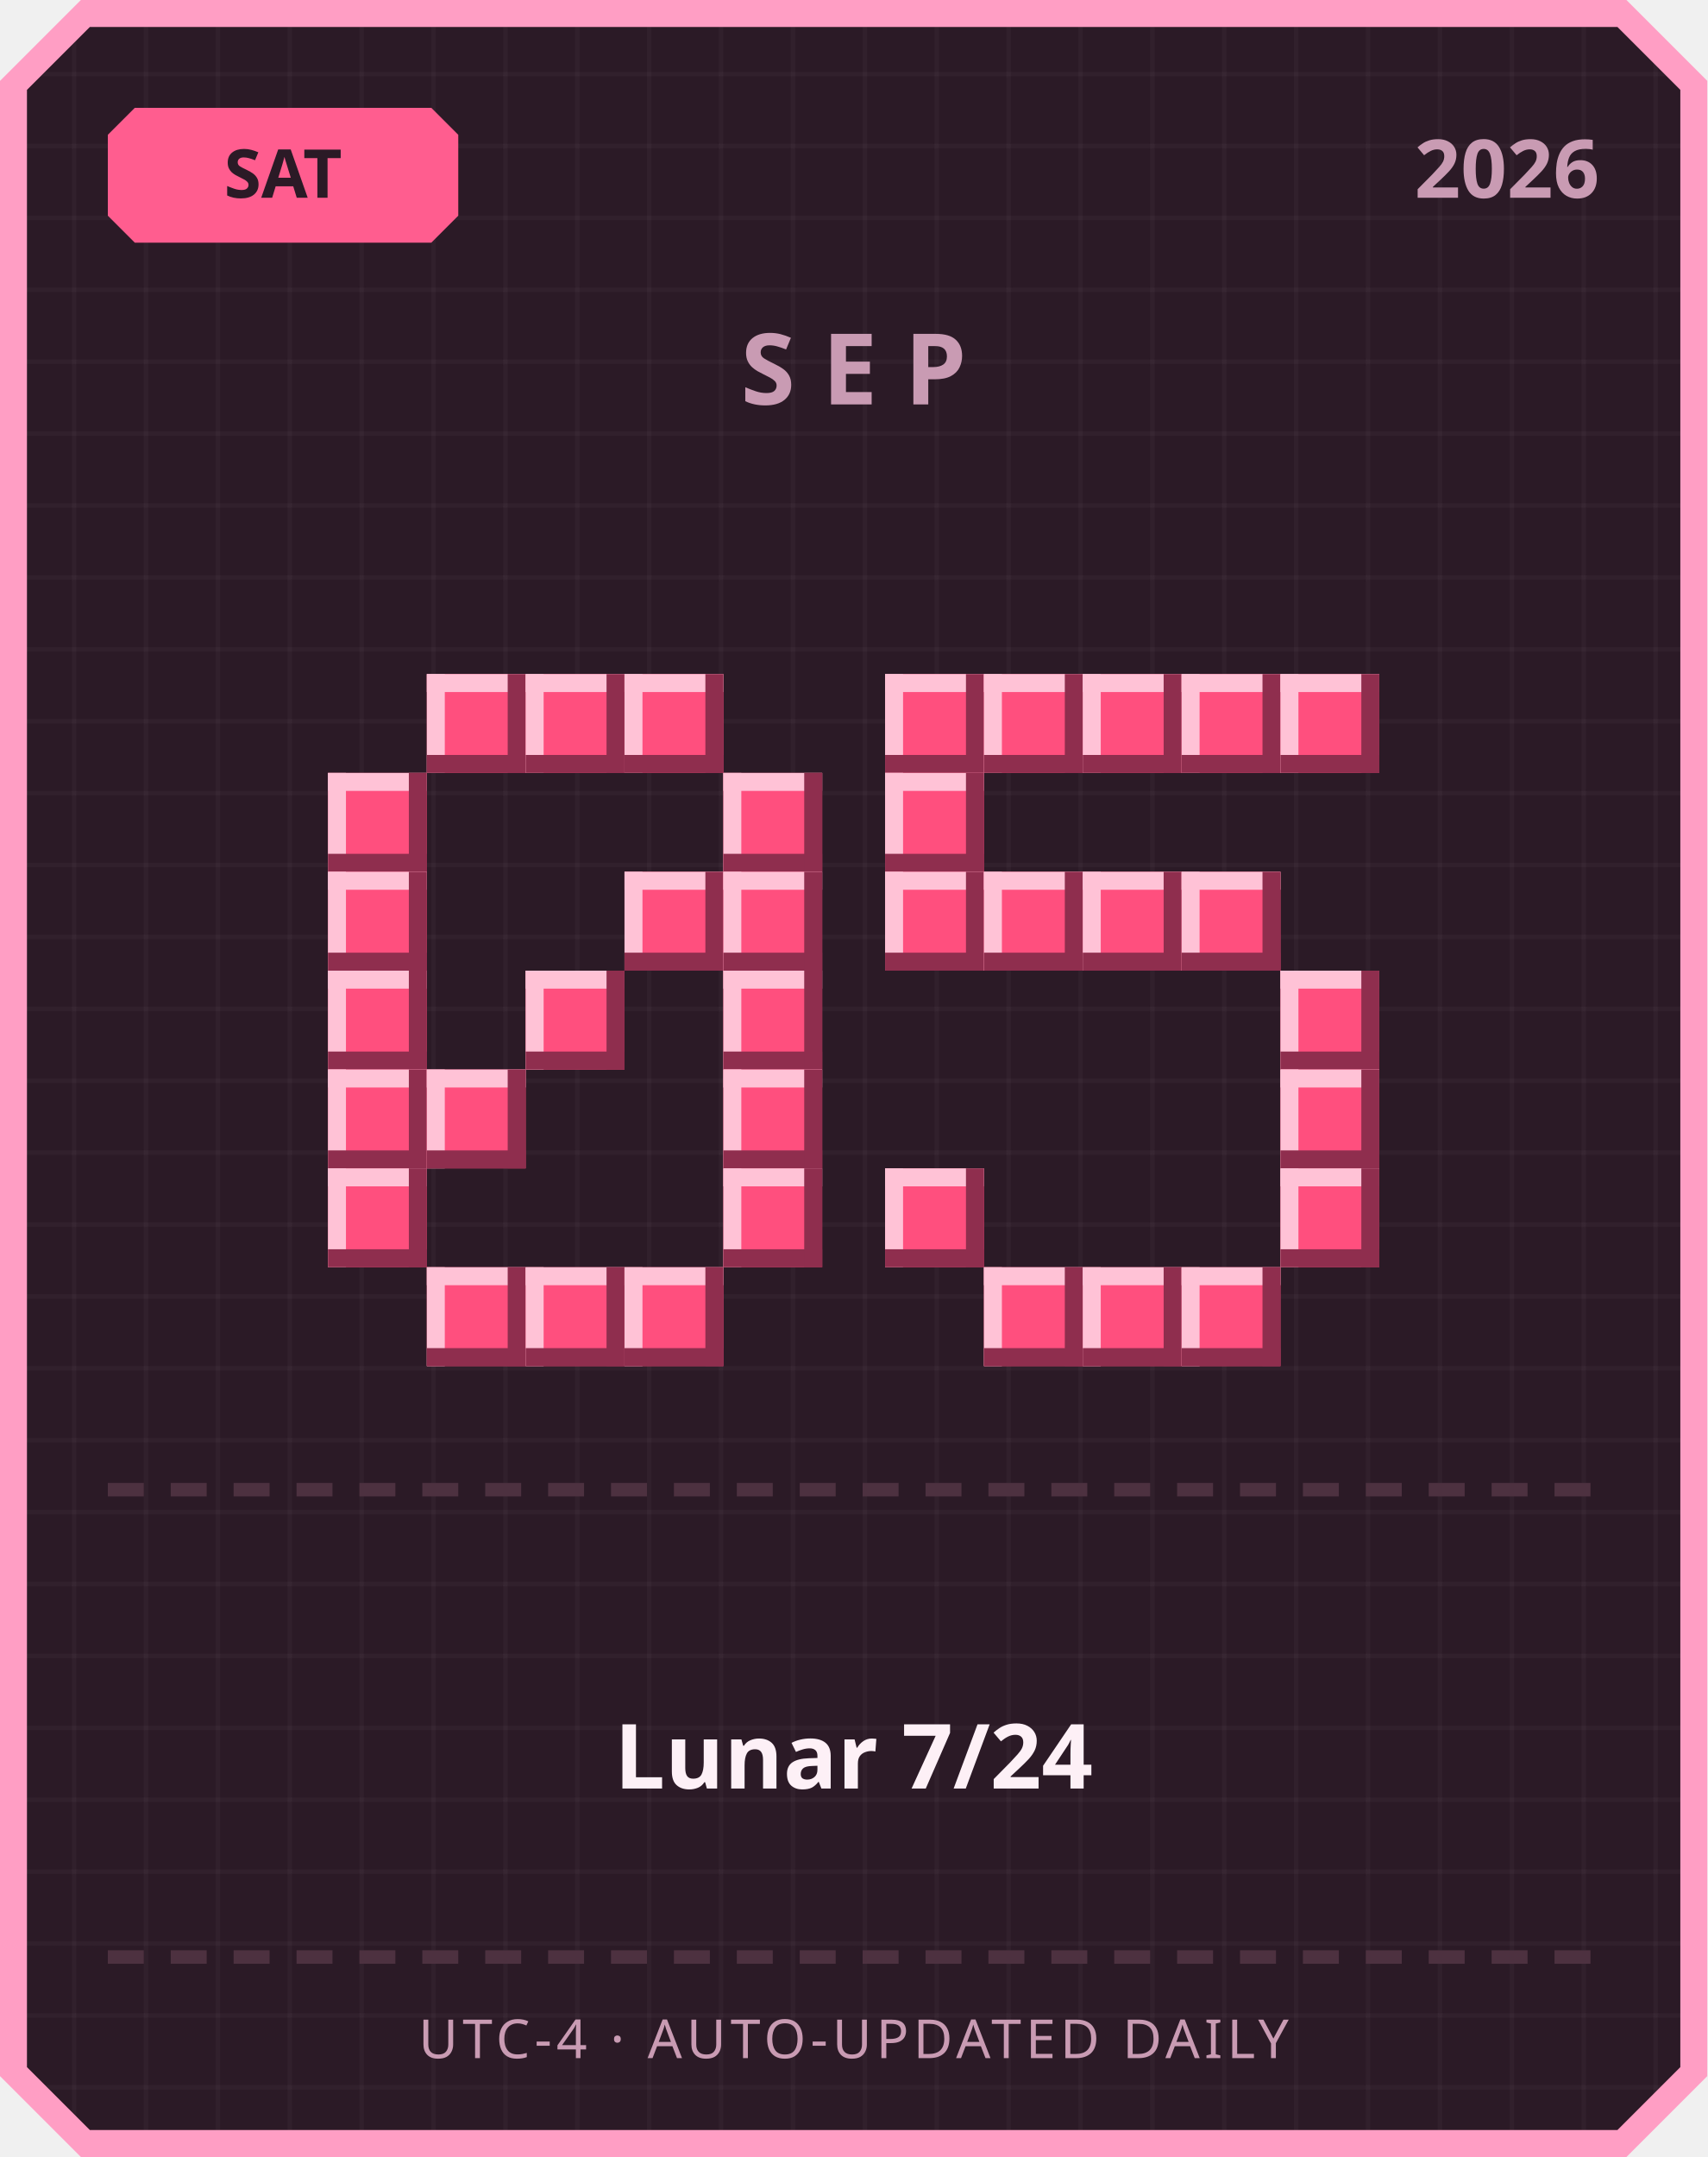
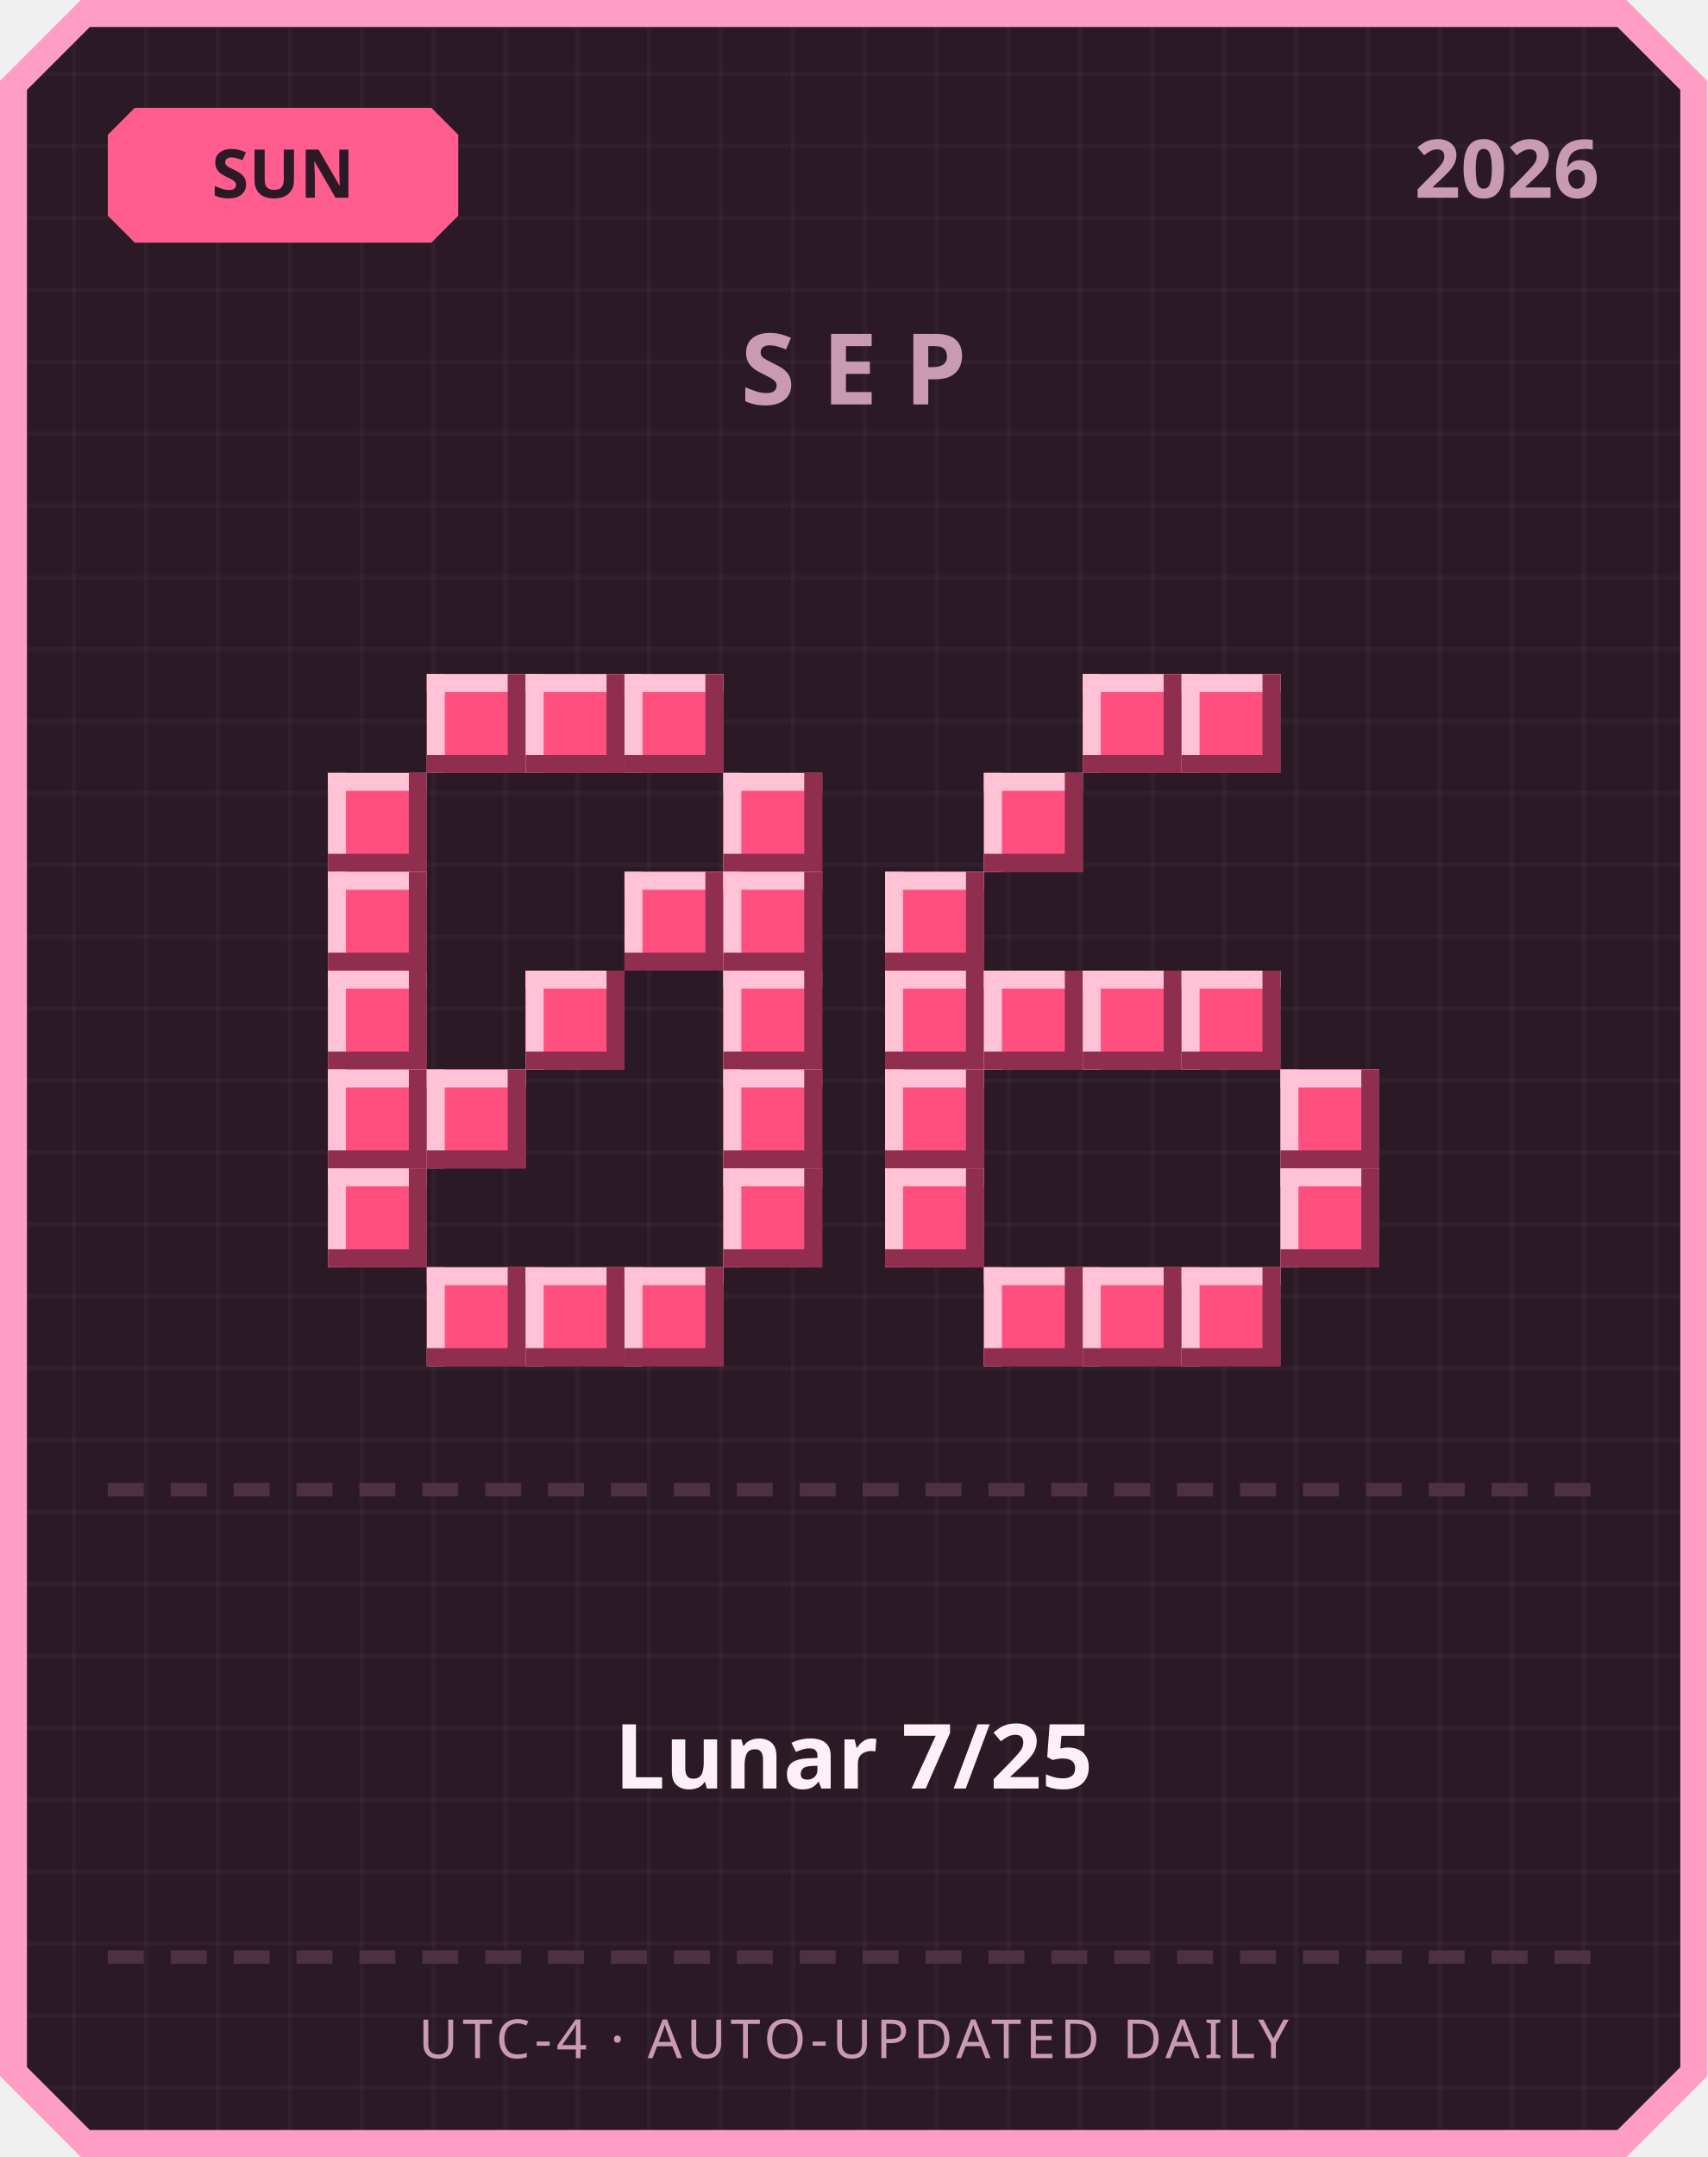
<svg xmlns="http://www.w3.org/2000/svg" width="380" height="480" viewBox="0 0 380 480">
  <defs>
    <pattern id="grid" width="16" height="16" patternUnits="userSpaceOnUse">
      <rect width="16" height="16" fill="#2b1a26" />
      <rect width="1" height="16" fill="#ffffff" opacity="0.03" />
      <rect width="16" height="1" fill="#ffffff" opacity="0.03" />
    </pattern>
  </defs>
  <path d="M 18,0 L 362,0 L 380,18 L 380,462 L 362,480 L 18,480 L 0,462 L 0,18 Z" fill="#ff9ec4" />
  <path d="M 20,6 L 360,6 L 374,20 L 374,460 L 360,474 L 20,474 L 6,460 L 6,20 Z" fill="url(#grid)" />
  <path d="M 30,24 L 96,24 L 102,30 L 102,48 L 96,54 L 30,54 L 24,48 L 24,30 Z" fill="#ff5d8f" />
-   <text x="63" y="44" text-anchor="middle" font-family="'Segoe UI', sans-serif" font-size="15" font-weight="700" fill="#2b1a26">SAT</text>
+   <text x="63" y="44" text-anchor="middle" font-family="'Segoe UI', sans-serif" font-size="15" font-weight="700" fill="#2b1a26">SUN</text>
  <text x="356" y="44" text-anchor="end" font-family="'Segoe UI', sans-serif" font-size="18" font-weight="700" fill="#c99bb3">2026</text>
  <text x="190" y="90" text-anchor="middle" font-family="'Segoe UI', sans-serif" font-size="22" font-weight="700" letter-spacing="6" fill="#c99bb3">SEP</text>
  <rect x="95" y="150" width="22" height="22" fill="#ff4f7e" />
  <rect x="95" y="150" width="22" height="4" fill="#ffc2d6" />
  <rect x="95" y="150" width="4" height="22" fill="#ffc2d6" />
  <rect x="95" y="168" width="22" height="4" fill="#8f2e4e" />
  <rect x="113" y="150" width="4" height="22" fill="#8f2e4e" />
  <rect x="117" y="150" width="22" height="22" fill="#ff4f7e" />
  <rect x="117" y="150" width="22" height="4" fill="#ffc2d6" />
  <rect x="117" y="150" width="4" height="22" fill="#ffc2d6" />
  <rect x="117" y="168" width="22" height="4" fill="#8f2e4e" />
  <rect x="135" y="150" width="4" height="22" fill="#8f2e4e" />
  <rect x="139" y="150" width="22" height="22" fill="#ff4f7e" />
  <rect x="139" y="150" width="22" height="4" fill="#ffc2d6" />
  <rect x="139" y="150" width="4" height="22" fill="#ffc2d6" />
  <rect x="139" y="168" width="22" height="4" fill="#8f2e4e" />
  <rect x="157" y="150" width="4" height="22" fill="#8f2e4e" />
  <rect x="73" y="172" width="22" height="22" fill="#ff4f7e" />
  <rect x="73" y="172" width="22" height="4" fill="#ffc2d6" />
  <rect x="73" y="172" width="4" height="22" fill="#ffc2d6" />
  <rect x="73" y="190" width="22" height="4" fill="#8f2e4e" />
  <rect x="91" y="172" width="4" height="22" fill="#8f2e4e" />
  <rect x="161" y="172" width="22" height="22" fill="#ff4f7e" />
  <rect x="161" y="172" width="22" height="4" fill="#ffc2d6" />
  <rect x="161" y="172" width="4" height="22" fill="#ffc2d6" />
  <rect x="161" y="190" width="22" height="4" fill="#8f2e4e" />
  <rect x="179" y="172" width="4" height="22" fill="#8f2e4e" />
  <rect x="73" y="194" width="22" height="22" fill="#ff4f7e" />
  <rect x="73" y="194" width="22" height="4" fill="#ffc2d6" />
  <rect x="73" y="194" width="4" height="22" fill="#ffc2d6" />
  <rect x="73" y="212" width="22" height="4" fill="#8f2e4e" />
  <rect x="91" y="194" width="4" height="22" fill="#8f2e4e" />
  <rect x="139" y="194" width="22" height="22" fill="#ff4f7e" />
  <rect x="139" y="194" width="22" height="4" fill="#ffc2d6" />
  <rect x="139" y="194" width="4" height="22" fill="#ffc2d6" />
  <rect x="139" y="212" width="22" height="4" fill="#8f2e4e" />
  <rect x="157" y="194" width="4" height="22" fill="#8f2e4e" />
  <rect x="161" y="194" width="22" height="22" fill="#ff4f7e" />
  <rect x="161" y="194" width="22" height="4" fill="#ffc2d6" />
  <rect x="161" y="194" width="4" height="22" fill="#ffc2d6" />
  <rect x="161" y="212" width="22" height="4" fill="#8f2e4e" />
  <rect x="179" y="194" width="4" height="22" fill="#8f2e4e" />
  <rect x="73" y="216" width="22" height="22" fill="#ff4f7e" />
  <rect x="73" y="216" width="22" height="4" fill="#ffc2d6" />
  <rect x="73" y="216" width="4" height="22" fill="#ffc2d6" />
  <rect x="73" y="234" width="22" height="4" fill="#8f2e4e" />
  <rect x="91" y="216" width="4" height="22" fill="#8f2e4e" />
  <rect x="117" y="216" width="22" height="22" fill="#ff4f7e" />
  <rect x="117" y="216" width="22" height="4" fill="#ffc2d6" />
  <rect x="117" y="216" width="4" height="22" fill="#ffc2d6" />
  <rect x="117" y="234" width="22" height="4" fill="#8f2e4e" />
  <rect x="135" y="216" width="4" height="22" fill="#8f2e4e" />
  <rect x="161" y="216" width="22" height="22" fill="#ff4f7e" />
  <rect x="161" y="216" width="22" height="4" fill="#ffc2d6" />
  <rect x="161" y="216" width="4" height="22" fill="#ffc2d6" />
  <rect x="161" y="234" width="22" height="4" fill="#8f2e4e" />
  <rect x="179" y="216" width="4" height="22" fill="#8f2e4e" />
  <rect x="73" y="238" width="22" height="22" fill="#ff4f7e" />
  <rect x="73" y="238" width="22" height="4" fill="#ffc2d6" />
  <rect x="73" y="238" width="4" height="22" fill="#ffc2d6" />
  <rect x="73" y="256" width="22" height="4" fill="#8f2e4e" />
  <rect x="91" y="238" width="4" height="22" fill="#8f2e4e" />
  <rect x="95" y="238" width="22" height="22" fill="#ff4f7e" />
  <rect x="95" y="238" width="22" height="4" fill="#ffc2d6" />
  <rect x="95" y="238" width="4" height="22" fill="#ffc2d6" />
  <rect x="95" y="256" width="22" height="4" fill="#8f2e4e" />
  <rect x="113" y="238" width="4" height="22" fill="#8f2e4e" />
  <rect x="161" y="238" width="22" height="22" fill="#ff4f7e" />
  <rect x="161" y="238" width="22" height="4" fill="#ffc2d6" />
  <rect x="161" y="238" width="4" height="22" fill="#ffc2d6" />
  <rect x="161" y="256" width="22" height="4" fill="#8f2e4e" />
  <rect x="179" y="238" width="4" height="22" fill="#8f2e4e" />
  <rect x="73" y="260" width="22" height="22" fill="#ff4f7e" />
  <rect x="73" y="260" width="22" height="4" fill="#ffc2d6" />
  <rect x="73" y="260" width="4" height="22" fill="#ffc2d6" />
  <rect x="73" y="278" width="22" height="4" fill="#8f2e4e" />
  <rect x="91" y="260" width="4" height="22" fill="#8f2e4e" />
  <rect x="161" y="260" width="22" height="22" fill="#ff4f7e" />
  <rect x="161" y="260" width="22" height="4" fill="#ffc2d6" />
  <rect x="161" y="260" width="4" height="22" fill="#ffc2d6" />
  <rect x="161" y="278" width="22" height="4" fill="#8f2e4e" />
  <rect x="179" y="260" width="4" height="22" fill="#8f2e4e" />
  <rect x="95" y="282" width="22" height="22" fill="#ff4f7e" />
  <rect x="95" y="282" width="22" height="4" fill="#ffc2d6" />
  <rect x="95" y="282" width="4" height="22" fill="#ffc2d6" />
  <rect x="95" y="300" width="22" height="4" fill="#8f2e4e" />
  <rect x="113" y="282" width="4" height="22" fill="#8f2e4e" />
  <rect x="117" y="282" width="22" height="22" fill="#ff4f7e" />
  <rect x="117" y="282" width="22" height="4" fill="#ffc2d6" />
  <rect x="117" y="282" width="4" height="22" fill="#ffc2d6" />
  <rect x="117" y="300" width="22" height="4" fill="#8f2e4e" />
  <rect x="135" y="282" width="4" height="22" fill="#8f2e4e" />
  <rect x="139" y="282" width="22" height="22" fill="#ff4f7e" />
  <rect x="139" y="282" width="22" height="4" fill="#ffc2d6" />
  <rect x="139" y="282" width="4" height="22" fill="#ffc2d6" />
  <rect x="139" y="300" width="22" height="4" fill="#8f2e4e" />
  <rect x="157" y="282" width="4" height="22" fill="#8f2e4e" />
-   <rect x="197" y="150" width="22" height="22" fill="#ff4f7e" />
-   <rect x="197" y="150" width="22" height="4" fill="#ffc2d6" />
-   <rect x="197" y="150" width="4" height="22" fill="#ffc2d6" />
-   <rect x="197" y="168" width="22" height="4" fill="#8f2e4e" />
-   <rect x="215" y="150" width="4" height="22" fill="#8f2e4e" />
-   <rect x="219" y="150" width="22" height="22" fill="#ff4f7e" />
-   <rect x="219" y="150" width="22" height="4" fill="#ffc2d6" />
-   <rect x="219" y="150" width="4" height="22" fill="#ffc2d6" />
-   <rect x="219" y="168" width="22" height="4" fill="#8f2e4e" />
-   <rect x="237" y="150" width="4" height="22" fill="#8f2e4e" />
  <rect x="241" y="150" width="22" height="22" fill="#ff4f7e" />
  <rect x="241" y="150" width="22" height="4" fill="#ffc2d6" />
  <rect x="241" y="150" width="4" height="22" fill="#ffc2d6" />
  <rect x="241" y="168" width="22" height="4" fill="#8f2e4e" />
  <rect x="259" y="150" width="4" height="22" fill="#8f2e4e" />
  <rect x="263" y="150" width="22" height="22" fill="#ff4f7e" />
  <rect x="263" y="150" width="22" height="4" fill="#ffc2d6" />
  <rect x="263" y="150" width="4" height="22" fill="#ffc2d6" />
  <rect x="263" y="168" width="22" height="4" fill="#8f2e4e" />
  <rect x="281" y="150" width="4" height="22" fill="#8f2e4e" />
-   <rect x="285" y="150" width="22" height="22" fill="#ff4f7e" />
-   <rect x="285" y="150" width="22" height="4" fill="#ffc2d6" />
-   <rect x="285" y="150" width="4" height="22" fill="#ffc2d6" />
-   <rect x="285" y="168" width="22" height="4" fill="#8f2e4e" />
-   <rect x="303" y="150" width="4" height="22" fill="#8f2e4e" />
-   <rect x="197" y="172" width="22" height="22" fill="#ff4f7e" />
-   <rect x="197" y="172" width="22" height="4" fill="#ffc2d6" />
-   <rect x="197" y="172" width="4" height="22" fill="#ffc2d6" />
-   <rect x="197" y="190" width="22" height="4" fill="#8f2e4e" />
-   <rect x="215" y="172" width="4" height="22" fill="#8f2e4e" />
+   <rect x="219" y="172" width="22" height="22" fill="#ff4f7e" />
+   <rect x="219" y="172" width="22" height="4" fill="#ffc2d6" />
+   <rect x="219" y="172" width="4" height="22" fill="#ffc2d6" />
+   <rect x="219" y="190" width="22" height="4" fill="#8f2e4e" />
+   <rect x="237" y="172" width="4" height="22" fill="#8f2e4e" />
  <rect x="197" y="194" width="22" height="22" fill="#ff4f7e" />
  <rect x="197" y="194" width="22" height="4" fill="#ffc2d6" />
  <rect x="197" y="194" width="4" height="22" fill="#ffc2d6" />
  <rect x="197" y="212" width="22" height="4" fill="#8f2e4e" />
  <rect x="215" y="194" width="4" height="22" fill="#8f2e4e" />
-   <rect x="219" y="194" width="22" height="22" fill="#ff4f7e" />
-   <rect x="219" y="194" width="22" height="4" fill="#ffc2d6" />
-   <rect x="219" y="194" width="4" height="22" fill="#ffc2d6" />
-   <rect x="219" y="212" width="22" height="4" fill="#8f2e4e" />
-   <rect x="237" y="194" width="4" height="22" fill="#8f2e4e" />
-   <rect x="241" y="194" width="22" height="22" fill="#ff4f7e" />
-   <rect x="241" y="194" width="22" height="4" fill="#ffc2d6" />
-   <rect x="241" y="194" width="4" height="22" fill="#ffc2d6" />
-   <rect x="241" y="212" width="22" height="4" fill="#8f2e4e" />
-   <rect x="259" y="194" width="4" height="22" fill="#8f2e4e" />
-   <rect x="263" y="194" width="22" height="22" fill="#ff4f7e" />
-   <rect x="263" y="194" width="22" height="4" fill="#ffc2d6" />
-   <rect x="263" y="194" width="4" height="22" fill="#ffc2d6" />
-   <rect x="263" y="212" width="22" height="4" fill="#8f2e4e" />
-   <rect x="281" y="194" width="4" height="22" fill="#8f2e4e" />
-   <rect x="285" y="216" width="22" height="22" fill="#ff4f7e" />
-   <rect x="285" y="216" width="22" height="4" fill="#ffc2d6" />
-   <rect x="285" y="216" width="4" height="22" fill="#ffc2d6" />
-   <rect x="285" y="234" width="22" height="4" fill="#8f2e4e" />
-   <rect x="303" y="216" width="4" height="22" fill="#8f2e4e" />
+   <rect x="197" y="216" width="22" height="22" fill="#ff4f7e" />
+   <rect x="197" y="216" width="22" height="4" fill="#ffc2d6" />
+   <rect x="197" y="216" width="4" height="22" fill="#ffc2d6" />
+   <rect x="197" y="234" width="22" height="4" fill="#8f2e4e" />
+   <rect x="215" y="216" width="4" height="22" fill="#8f2e4e" />
+   <rect x="219" y="216" width="22" height="22" fill="#ff4f7e" />
+   <rect x="219" y="216" width="22" height="4" fill="#ffc2d6" />
+   <rect x="219" y="216" width="4" height="22" fill="#ffc2d6" />
+   <rect x="219" y="234" width="22" height="4" fill="#8f2e4e" />
+   <rect x="237" y="216" width="4" height="22" fill="#8f2e4e" />
+   <rect x="241" y="216" width="22" height="22" fill="#ff4f7e" />
+   <rect x="241" y="216" width="22" height="4" fill="#ffc2d6" />
+   <rect x="241" y="216" width="4" height="22" fill="#ffc2d6" />
+   <rect x="241" y="234" width="22" height="4" fill="#8f2e4e" />
+   <rect x="259" y="216" width="4" height="22" fill="#8f2e4e" />
+   <rect x="263" y="216" width="22" height="22" fill="#ff4f7e" />
+   <rect x="263" y="216" width="22" height="4" fill="#ffc2d6" />
+   <rect x="263" y="216" width="4" height="22" fill="#ffc2d6" />
+   <rect x="263" y="234" width="22" height="4" fill="#8f2e4e" />
+   <rect x="281" y="216" width="4" height="22" fill="#8f2e4e" />
+   <rect x="197" y="238" width="22" height="22" fill="#ff4f7e" />
+   <rect x="197" y="238" width="22" height="4" fill="#ffc2d6" />
+   <rect x="197" y="238" width="4" height="22" fill="#ffc2d6" />
+   <rect x="197" y="256" width="22" height="4" fill="#8f2e4e" />
+   <rect x="215" y="238" width="4" height="22" fill="#8f2e4e" />
  <rect x="285" y="238" width="22" height="22" fill="#ff4f7e" />
  <rect x="285" y="238" width="22" height="4" fill="#ffc2d6" />
  <rect x="285" y="238" width="4" height="22" fill="#ffc2d6" />
  <rect x="285" y="256" width="22" height="4" fill="#8f2e4e" />
  <rect x="303" y="238" width="4" height="22" fill="#8f2e4e" />
  <rect x="197" y="260" width="22" height="22" fill="#ff4f7e" />
  <rect x="197" y="260" width="22" height="4" fill="#ffc2d6" />
  <rect x="197" y="260" width="4" height="22" fill="#ffc2d6" />
  <rect x="197" y="278" width="22" height="4" fill="#8f2e4e" />
  <rect x="215" y="260" width="4" height="22" fill="#8f2e4e" />
  <rect x="285" y="260" width="22" height="22" fill="#ff4f7e" />
  <rect x="285" y="260" width="22" height="4" fill="#ffc2d6" />
  <rect x="285" y="260" width="4" height="22" fill="#ffc2d6" />
  <rect x="285" y="278" width="22" height="4" fill="#8f2e4e" />
  <rect x="303" y="260" width="4" height="22" fill="#8f2e4e" />
  <rect x="219" y="282" width="22" height="22" fill="#ff4f7e" />
  <rect x="219" y="282" width="22" height="4" fill="#ffc2d6" />
  <rect x="219" y="282" width="4" height="22" fill="#ffc2d6" />
  <rect x="219" y="300" width="22" height="4" fill="#8f2e4e" />
  <rect x="237" y="282" width="4" height="22" fill="#8f2e4e" />
  <rect x="241" y="282" width="22" height="22" fill="#ff4f7e" />
  <rect x="241" y="282" width="22" height="4" fill="#ffc2d6" />
  <rect x="241" y="282" width="4" height="22" fill="#ffc2d6" />
  <rect x="241" y="300" width="22" height="4" fill="#8f2e4e" />
  <rect x="259" y="282" width="4" height="22" fill="#8f2e4e" />
  <rect x="263" y="282" width="22" height="22" fill="#ff4f7e" />
  <rect x="263" y="282" width="22" height="4" fill="#ffc2d6" />
  <rect x="263" y="282" width="4" height="22" fill="#ffc2d6" />
  <rect x="263" y="300" width="22" height="4" fill="#8f2e4e" />
  <rect x="281" y="282" width="4" height="22" fill="#8f2e4e" />
  <rect x="24" y="330" width="8" height="3" fill="#4d3140" />
  <rect x="38" y="330" width="8" height="3" fill="#4d3140" />
  <rect x="52" y="330" width="8" height="3" fill="#4d3140" />
  <rect x="66" y="330" width="8" height="3" fill="#4d3140" />
  <rect x="80" y="330" width="8" height="3" fill="#4d3140" />
  <rect x="94" y="330" width="8" height="3" fill="#4d3140" />
  <rect x="108" y="330" width="8" height="3" fill="#4d3140" />
  <rect x="122" y="330" width="8" height="3" fill="#4d3140" />
  <rect x="136" y="330" width="8" height="3" fill="#4d3140" />
  <rect x="150" y="330" width="8" height="3" fill="#4d3140" />
  <rect x="164" y="330" width="8" height="3" fill="#4d3140" />
  <rect x="178" y="330" width="8" height="3" fill="#4d3140" />
  <rect x="192" y="330" width="8" height="3" fill="#4d3140" />
  <rect x="206" y="330" width="8" height="3" fill="#4d3140" />
  <rect x="220" y="330" width="8" height="3" fill="#4d3140" />
  <rect x="234" y="330" width="8" height="3" fill="#4d3140" />
  <rect x="248" y="330" width="8" height="3" fill="#4d3140" />
  <rect x="262" y="330" width="8" height="3" fill="#4d3140" />
  <rect x="276" y="330" width="8" height="3" fill="#4d3140" />
  <rect x="290" y="330" width="8" height="3" fill="#4d3140" />
  <rect x="304" y="330" width="8" height="3" fill="#4d3140" />
  <rect x="318" y="330" width="8" height="3" fill="#4d3140" />
  <rect x="332" y="330" width="8" height="3" fill="#4d3140" />
  <rect x="346" y="330" width="8" height="3" fill="#4d3140" />
-   <text x="190" y="398" text-anchor="middle" font-family="'Segoe UI', 'Microsoft JhengHei', sans-serif" font-size="20" font-weight="700" fill="#fdf0f6">Lunar 7/24</text>
+   <text x="190" y="398" text-anchor="middle" font-family="'Segoe UI', 'Microsoft JhengHei', sans-serif" font-size="20" font-weight="700" fill="#fdf0f6">Lunar 7/25</text>
  <rect x="24" y="434" width="8" height="3" fill="#4d3140" />
  <rect x="38" y="434" width="8" height="3" fill="#4d3140" />
  <rect x="52" y="434" width="8" height="3" fill="#4d3140" />
  <rect x="66" y="434" width="8" height="3" fill="#4d3140" />
  <rect x="80" y="434" width="8" height="3" fill="#4d3140" />
  <rect x="94" y="434" width="8" height="3" fill="#4d3140" />
  <rect x="108" y="434" width="8" height="3" fill="#4d3140" />
  <rect x="122" y="434" width="8" height="3" fill="#4d3140" />
  <rect x="136" y="434" width="8" height="3" fill="#4d3140" />
  <rect x="150" y="434" width="8" height="3" fill="#4d3140" />
  <rect x="164" y="434" width="8" height="3" fill="#4d3140" />
  <rect x="178" y="434" width="8" height="3" fill="#4d3140" />
  <rect x="192" y="434" width="8" height="3" fill="#4d3140" />
  <rect x="206" y="434" width="8" height="3" fill="#4d3140" />
  <rect x="220" y="434" width="8" height="3" fill="#4d3140" />
  <rect x="234" y="434" width="8" height="3" fill="#4d3140" />
  <rect x="248" y="434" width="8" height="3" fill="#4d3140" />
  <rect x="262" y="434" width="8" height="3" fill="#4d3140" />
  <rect x="276" y="434" width="8" height="3" fill="#4d3140" />
  <rect x="290" y="434" width="8" height="3" fill="#4d3140" />
  <rect x="304" y="434" width="8" height="3" fill="#4d3140" />
  <rect x="318" y="434" width="8" height="3" fill="#4d3140" />
  <rect x="332" y="434" width="8" height="3" fill="#4d3140" />
  <rect x="346" y="434" width="8" height="3" fill="#4d3140" />
  <text x="190" y="458" text-anchor="middle" font-family="'Segoe UI', sans-serif" font-size="12" letter-spacing="1" fill="#c99bb3">UTC-4 · AUTO-UPDATED DAILY</text>
</svg>
